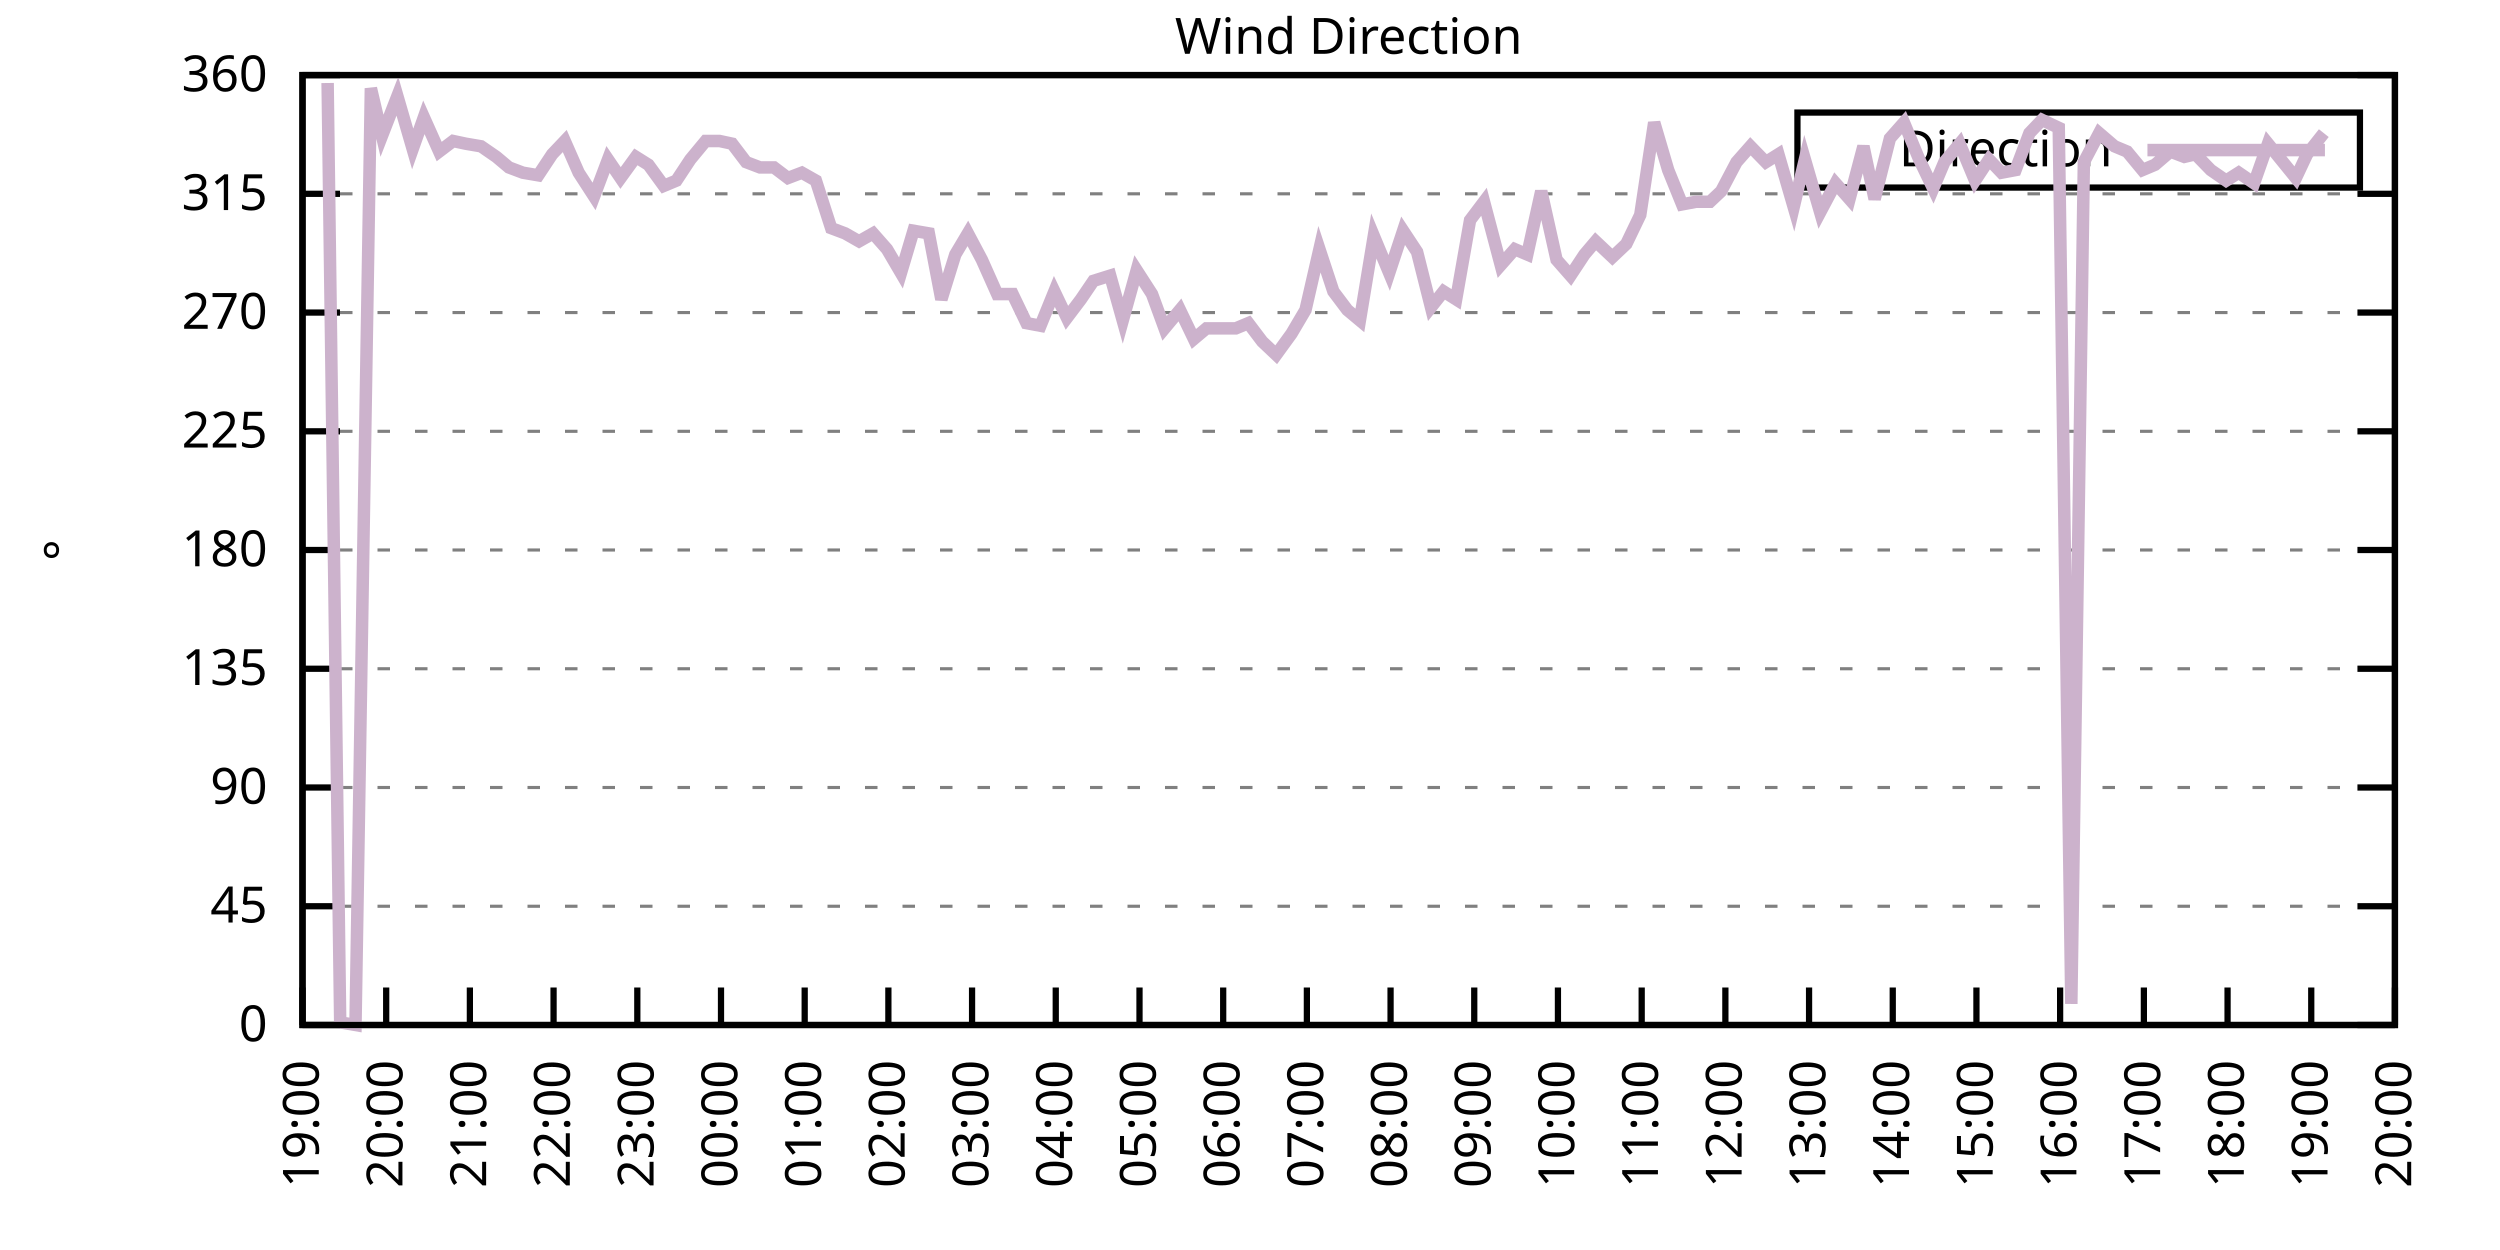
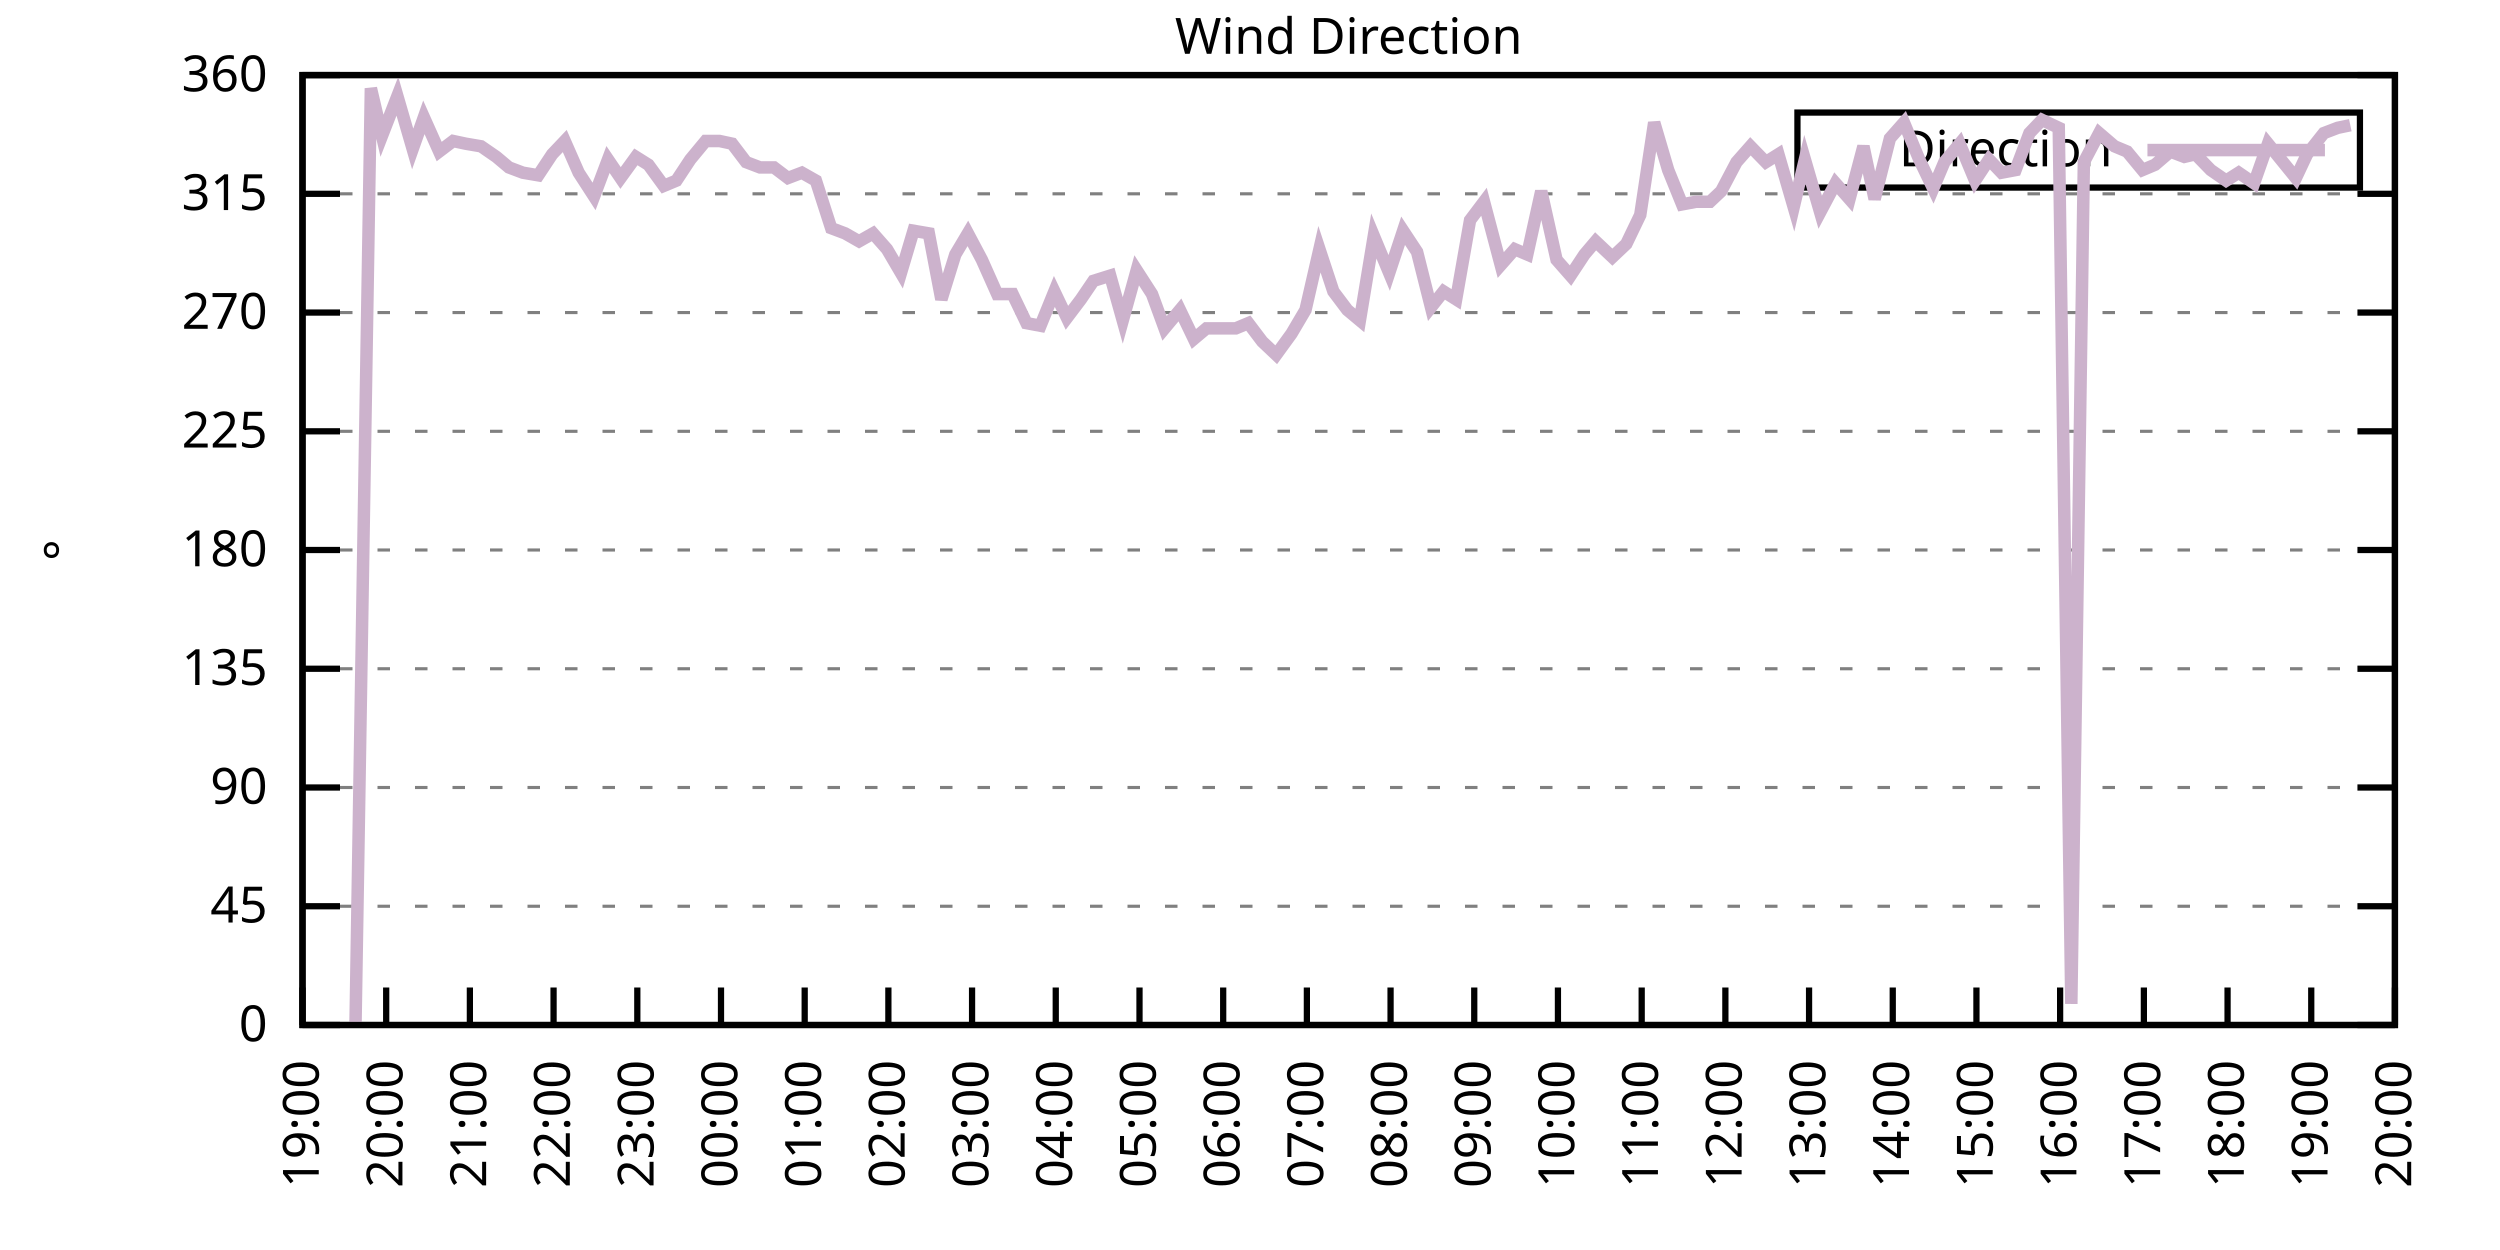
<svg xmlns="http://www.w3.org/2000/svg" xmlns:xlink="http://www.w3.org/1999/xlink" width="400" height="200" viewBox="0 0 400 200">
  <g id="gnuplot_canvas">
    <rect x="0" y="0" width="400" height="200" fill="none" />
    <defs>
      <circle id="gpDot" r="0.5" stroke-width="0.5" stroke="currentColor" />
      <path id="gpPt0" stroke-width="0.333" stroke="currentColor" d="M-1,0 h2 M0,-1 v2" />
      <path id="gpPt1" stroke-width="0.333" stroke="currentColor" d="M-1,-1 L1,1 M1,-1 L-1,1" />
      <path id="gpPt2" stroke-width="0.333" stroke="currentColor" d="M-1,0 L1,0 M0,-1 L0,1 M-1,-1 L1,1 M-1,1 L1,-1" />
      <rect id="gpPt3" stroke-width="0.333" stroke="currentColor" x="-1" y="-1" width="2" height="2" />
      <rect id="gpPt4" stroke-width="0.333" stroke="currentColor" fill="currentColor" x="-1" y="-1" width="2" height="2" />
      <circle id="gpPt5" stroke-width="0.333" stroke="currentColor" cx="0" cy="0" r="1" />
      <use xlink:href="#gpPt5" id="gpPt6" fill="currentColor" stroke="none" />
      <path id="gpPt7" stroke-width="0.333" stroke="currentColor" d="M0,-1.33 L-1.33,0.67 L1.33,0.67 z" />
      <use xlink:href="#gpPt7" id="gpPt8" fill="currentColor" stroke="none" />
      <use xlink:href="#gpPt7" id="gpPt9" stroke="currentColor" transform="rotate(180)" />
      <use xlink:href="#gpPt9" id="gpPt10" fill="currentColor" stroke="none" />
      <use xlink:href="#gpPt3" id="gpPt11" stroke="currentColor" transform="rotate(45)" />
      <use xlink:href="#gpPt11" id="gpPt12" fill="currentColor" stroke="none" />
      <path id="gpPt13" stroke-width="0.333" stroke="currentColor" d="M0,1.330 L1.265,0.411 L0.782,-1.067 L-0.782,-1.076 L-1.265,0.411 z" />
      <use xlink:href="#gpPt13" id="gpPt14" fill="currentColor" stroke="none" />
      <filter id="textbox" filterUnits="objectBoundingBox" x="0" y="0" height="1" width="1">
        <feFlood flood-color="white" flood-opacity="1" result="bgnd" />
        <feComposite in="SourceGraphic" in2="bgnd" operator="atop" />
      </filter>
      <filter id="greybox" filterUnits="objectBoundingBox" x="0" y="0" height="1" width="1">
        <feFlood flood-color="lightgrey" flood-opacity="1" result="grey" />
        <feComposite in="SourceGraphic" in2="grey" operator="atop" />
      </filter>
    </defs>
    <g fill="none" color="white" stroke="currentColor" stroke-width="1.00" stroke-linecap="butt" stroke-linejoin="miter">
</g>
    <g fill="none" color="black" stroke="currentColor" stroke-width="1.00" stroke-linecap="butt" stroke-linejoin="miter">
      <g stroke="none" shape-rendering="crispEdges">
        <polygon fill="rgb(255, 255, 255)" points="48.40,164.00 383.18,164.00 383.18,12.02 48.40,12.02 " />
      </g>
    </g>
    <g fill="none" color="black" stroke="currentColor" stroke-width="1.00" stroke-linecap="butt" stroke-linejoin="miter">
</g>
    <g fill="none" color="black" stroke="black" stroke-width="0.50" stroke-linecap="butt" stroke-linejoin="miter">
</g>
    <g fill="none" color="gray" stroke="currentColor" stroke-width="0.50" stroke-linecap="butt" stroke-linejoin="miter">
      <path stroke="gray" stroke-dasharray="2,4" class="gridline" d="M48.40,164.00 L383.19,164.00  " />
    </g>
    <g fill="none" color="gray" stroke="gray" stroke-width="1.00" stroke-linecap="butt" stroke-linejoin="miter">
</g>
    <g fill="none" color="black" stroke="currentColor" stroke-width="1.00" stroke-linecap="butt" stroke-linejoin="miter">
      <path stroke="black" d="M48.40,164.00 L54.40,164.00 M383.19,164.00 L377.19,164.00  " />
      <g transform="translate(42.80,166.60)" stroke="none" fill="black" font-family="Sans" font-size="8.00" text-anchor="end">
        <text>
          <tspan font-family="Sans"> 0</tspan>
        </text>
      </g>
    </g>
    <g fill="none" color="black" stroke="currentColor" stroke-width="1.00" stroke-linecap="butt" stroke-linejoin="miter">
</g>
    <g fill="none" color="black" stroke="black" stroke-width="0.50" stroke-linecap="butt" stroke-linejoin="miter">
</g>
    <g fill="none" color="gray" stroke="currentColor" stroke-width="0.50" stroke-linecap="butt" stroke-linejoin="miter">
      <path stroke="gray" stroke-dasharray="2,4" class="gridline" d="M48.40,145.00 L383.19,145.00  " />
    </g>
    <g fill="none" color="gray" stroke="gray" stroke-width="1.00" stroke-linecap="butt" stroke-linejoin="miter">
</g>
    <g fill="none" color="black" stroke="currentColor" stroke-width="1.00" stroke-linecap="butt" stroke-linejoin="miter">
      <path stroke="black" d="M48.40,145.00 L54.40,145.00 M383.19,145.00 L377.19,145.00  " />
      <g transform="translate(42.80,147.60)" stroke="none" fill="black" font-family="Sans" font-size="8.00" text-anchor="end">
        <text>
          <tspan font-family="Sans"> 45</tspan>
        </text>
      </g>
    </g>
    <g fill="none" color="black" stroke="currentColor" stroke-width="1.00" stroke-linecap="butt" stroke-linejoin="miter">
</g>
    <g fill="none" color="black" stroke="black" stroke-width="0.50" stroke-linecap="butt" stroke-linejoin="miter">
</g>
    <g fill="none" color="gray" stroke="currentColor" stroke-width="0.50" stroke-linecap="butt" stroke-linejoin="miter">
      <path stroke="gray" stroke-dasharray="2,4" class="gridline" d="M48.40,126.00 L383.19,126.00  " />
    </g>
    <g fill="none" color="gray" stroke="gray" stroke-width="1.00" stroke-linecap="butt" stroke-linejoin="miter">
</g>
    <g fill="none" color="black" stroke="currentColor" stroke-width="1.00" stroke-linecap="butt" stroke-linejoin="miter">
      <path stroke="black" d="M48.40,126.00 L54.40,126.00 M383.19,126.00 L377.19,126.00  " />
      <g transform="translate(42.80,128.60)" stroke="none" fill="black" font-family="Sans" font-size="8.00" text-anchor="end">
        <text>
          <tspan font-family="Sans"> 90</tspan>
        </text>
      </g>
    </g>
    <g fill="none" color="black" stroke="currentColor" stroke-width="1.00" stroke-linecap="butt" stroke-linejoin="miter">
</g>
    <g fill="none" color="black" stroke="black" stroke-width="0.50" stroke-linecap="butt" stroke-linejoin="miter">
</g>
    <g fill="none" color="gray" stroke="currentColor" stroke-width="0.50" stroke-linecap="butt" stroke-linejoin="miter">
      <path stroke="gray" stroke-dasharray="2,4" class="gridline" d="M48.40,107.00 L383.19,107.00  " />
    </g>
    <g fill="none" color="gray" stroke="gray" stroke-width="1.00" stroke-linecap="butt" stroke-linejoin="miter">
</g>
    <g fill="none" color="black" stroke="currentColor" stroke-width="1.00" stroke-linecap="butt" stroke-linejoin="miter">
      <path stroke="black" d="M48.40,107.00 L54.40,107.00 M383.19,107.00 L377.19,107.00  " />
      <g transform="translate(42.80,109.60)" stroke="none" fill="black" font-family="Sans" font-size="8.00" text-anchor="end">
        <text>
          <tspan font-family="Sans"> 135</tspan>
        </text>
      </g>
    </g>
    <g fill="none" color="black" stroke="currentColor" stroke-width="1.00" stroke-linecap="butt" stroke-linejoin="miter">
</g>
    <g fill="none" color="black" stroke="black" stroke-width="0.50" stroke-linecap="butt" stroke-linejoin="miter">
</g>
    <g fill="none" color="gray" stroke="currentColor" stroke-width="0.50" stroke-linecap="butt" stroke-linejoin="miter">
      <path stroke="gray" stroke-dasharray="2,4" class="gridline" d="M48.40,88.00 L383.19,88.00  " />
    </g>
    <g fill="none" color="gray" stroke="gray" stroke-width="1.00" stroke-linecap="butt" stroke-linejoin="miter">
</g>
    <g fill="none" color="black" stroke="currentColor" stroke-width="1.00" stroke-linecap="butt" stroke-linejoin="miter">
      <path stroke="black" d="M48.40,88.00 L54.40,88.00 M383.19,88.00 L377.19,88.00  " />
      <g transform="translate(42.80,90.60)" stroke="none" fill="black" font-family="Sans" font-size="8.00" text-anchor="end">
        <text>
          <tspan font-family="Sans"> 180</tspan>
        </text>
      </g>
    </g>
    <g fill="none" color="black" stroke="currentColor" stroke-width="1.00" stroke-linecap="butt" stroke-linejoin="miter">
</g>
    <g fill="none" color="black" stroke="black" stroke-width="0.50" stroke-linecap="butt" stroke-linejoin="miter">
</g>
    <g fill="none" color="gray" stroke="currentColor" stroke-width="0.50" stroke-linecap="butt" stroke-linejoin="miter">
      <path stroke="gray" stroke-dasharray="2,4" class="gridline" d="M48.40,69.01 L383.19,69.01  " />
    </g>
    <g fill="none" color="gray" stroke="gray" stroke-width="1.00" stroke-linecap="butt" stroke-linejoin="miter">
</g>
    <g fill="none" color="black" stroke="currentColor" stroke-width="1.00" stroke-linecap="butt" stroke-linejoin="miter">
      <path stroke="black" d="M48.40,69.01 L54.40,69.01 M383.19,69.01 L377.19,69.01  " />
      <g transform="translate(42.80,71.61)" stroke="none" fill="black" font-family="Sans" font-size="8.00" text-anchor="end">
        <text>
          <tspan font-family="Sans"> 225</tspan>
        </text>
      </g>
    </g>
    <g fill="none" color="black" stroke="currentColor" stroke-width="1.00" stroke-linecap="butt" stroke-linejoin="miter">
</g>
    <g fill="none" color="black" stroke="black" stroke-width="0.50" stroke-linecap="butt" stroke-linejoin="miter">
</g>
    <g fill="none" color="gray" stroke="currentColor" stroke-width="0.50" stroke-linecap="butt" stroke-linejoin="miter">
      <path stroke="gray" stroke-dasharray="2,4" class="gridline" d="M48.40,50.01 L383.19,50.01  " />
    </g>
    <g fill="none" color="gray" stroke="gray" stroke-width="1.00" stroke-linecap="butt" stroke-linejoin="miter">
</g>
    <g fill="none" color="black" stroke="currentColor" stroke-width="1.00" stroke-linecap="butt" stroke-linejoin="miter">
      <path stroke="black" d="M48.40,50.01 L54.40,50.01 M383.19,50.01 L377.19,50.01  " />
      <g transform="translate(42.80,52.61)" stroke="none" fill="black" font-family="Sans" font-size="8.00" text-anchor="end">
        <text>
          <tspan font-family="Sans"> 270</tspan>
        </text>
      </g>
    </g>
    <g fill="none" color="black" stroke="currentColor" stroke-width="1.00" stroke-linecap="butt" stroke-linejoin="miter">
</g>
    <g fill="none" color="black" stroke="black" stroke-width="0.50" stroke-linecap="butt" stroke-linejoin="miter">
</g>
    <g fill="none" color="gray" stroke="currentColor" stroke-width="0.50" stroke-linecap="butt" stroke-linejoin="miter">
      <path stroke="gray" stroke-dasharray="2,4" class="gridline" d="M48.40,31.01 L383.19,31.01  " />
    </g>
    <g fill="none" color="gray" stroke="gray" stroke-width="1.00" stroke-linecap="butt" stroke-linejoin="miter">
</g>
    <g fill="none" color="black" stroke="currentColor" stroke-width="1.00" stroke-linecap="butt" stroke-linejoin="miter">
      <path stroke="black" d="M48.40,31.01 L54.40,31.01 M383.19,31.01 L377.19,31.01  " />
      <g transform="translate(42.80,33.61)" stroke="none" fill="black" font-family="Sans" font-size="8.00" text-anchor="end">
        <text>
          <tspan font-family="Sans"> 315</tspan>
        </text>
      </g>
    </g>
    <g fill="none" color="black" stroke="currentColor" stroke-width="1.00" stroke-linecap="butt" stroke-linejoin="miter">
</g>
    <g fill="none" color="black" stroke="black" stroke-width="0.50" stroke-linecap="butt" stroke-linejoin="miter">
</g>
    <g fill="none" color="gray" stroke="currentColor" stroke-width="0.50" stroke-linecap="butt" stroke-linejoin="miter">
      <path stroke="gray" stroke-dasharray="2,4" class="gridline" d="M48.40,12.01 L383.19,12.01  " />
    </g>
    <g fill="none" color="gray" stroke="gray" stroke-width="1.00" stroke-linecap="butt" stroke-linejoin="miter">
</g>
    <g fill="none" color="black" stroke="currentColor" stroke-width="1.00" stroke-linecap="butt" stroke-linejoin="miter">
      <path stroke="black" d="M48.40,12.01 L54.40,12.01 M383.19,12.01 L377.19,12.01  " />
      <g transform="translate(42.80,14.61)" stroke="none" fill="black" font-family="Sans" font-size="8.00" text-anchor="end">
        <text>
          <tspan font-family="Sans"> 360</tspan>
        </text>
      </g>
    </g>
    <g fill="none" color="black" stroke="currentColor" stroke-width="1.00" stroke-linecap="butt" stroke-linejoin="miter">
      <path stroke="black" d="M48.40,164.00 L48.40,158.00  " />
      <g transform="translate(51.00,169.60) rotate(270.00)" stroke="none" fill="black" font-family="Sans" font-size="8.00" text-anchor="end">
        <text>
          <tspan font-family="Sans">19:00</tspan>
        </text>
      </g>
    </g>
    <g fill="none" color="black" stroke="currentColor" stroke-width="1.00" stroke-linecap="butt" stroke-linejoin="miter">
      <path stroke="black" d="M61.79,164.00 L61.79,158.00  " />
      <g transform="translate(64.39,169.60) rotate(270.00)" stroke="none" fill="black" font-family="Sans" font-size="8.00" text-anchor="end">
        <text>
          <tspan font-family="Sans">20:00</tspan>
        </text>
      </g>
    </g>
    <g fill="none" color="black" stroke="currentColor" stroke-width="1.00" stroke-linecap="butt" stroke-linejoin="miter">
      <path stroke="black" d="M75.18,164.00 L75.18,158.00  " />
      <g transform="translate(77.78,169.60) rotate(270.00)" stroke="none" fill="black" font-family="Sans" font-size="8.00" text-anchor="end">
        <text>
          <tspan font-family="Sans">21:00</tspan>
        </text>
      </g>
    </g>
    <g fill="none" color="black" stroke="currentColor" stroke-width="1.00" stroke-linecap="butt" stroke-linejoin="miter">
      <path stroke="black" d="M88.57,164.00 L88.57,158.00  " />
      <g transform="translate(91.17,169.60) rotate(270.00)" stroke="none" fill="black" font-family="Sans" font-size="8.00" text-anchor="end">
        <text>
          <tspan font-family="Sans">22:00</tspan>
        </text>
      </g>
    </g>
    <g fill="none" color="black" stroke="currentColor" stroke-width="1.00" stroke-linecap="butt" stroke-linejoin="miter">
      <path stroke="black" d="M101.97,164.00 L101.97,158.00  " />
      <g transform="translate(104.57,169.60) rotate(270.00)" stroke="none" fill="black" font-family="Sans" font-size="8.00" text-anchor="end">
        <text>
          <tspan font-family="Sans">23:00</tspan>
        </text>
      </g>
    </g>
    <g fill="none" color="black" stroke="currentColor" stroke-width="1.00" stroke-linecap="butt" stroke-linejoin="miter">
      <path stroke="black" d="M115.36,164.00 L115.36,158.00  " />
      <g transform="translate(117.96,169.60) rotate(270.00)" stroke="none" fill="black" font-family="Sans" font-size="8.00" text-anchor="end">
        <text>
          <tspan font-family="Sans">00:00</tspan>
        </text>
      </g>
    </g>
    <g fill="none" color="black" stroke="currentColor" stroke-width="1.00" stroke-linecap="butt" stroke-linejoin="miter">
      <path stroke="black" d="M128.75,164.00 L128.75,158.00  " />
      <g transform="translate(131.35,169.60) rotate(270.00)" stroke="none" fill="black" font-family="Sans" font-size="8.00" text-anchor="end">
        <text>
          <tspan font-family="Sans">01:00</tspan>
        </text>
      </g>
    </g>
    <g fill="none" color="black" stroke="currentColor" stroke-width="1.00" stroke-linecap="butt" stroke-linejoin="miter">
      <path stroke="black" d="M142.14,164.00 L142.14,158.00  " />
      <g transform="translate(144.74,169.60) rotate(270.00)" stroke="none" fill="black" font-family="Sans" font-size="8.00" text-anchor="end">
        <text>
          <tspan font-family="Sans">02:00</tspan>
        </text>
      </g>
    </g>
    <g fill="none" color="black" stroke="currentColor" stroke-width="1.00" stroke-linecap="butt" stroke-linejoin="miter">
      <path stroke="black" d="M155.53,164.00 L155.53,158.00  " />
      <g transform="translate(158.13,169.60) rotate(270.00)" stroke="none" fill="black" font-family="Sans" font-size="8.00" text-anchor="end">
        <text>
          <tspan font-family="Sans">03:00</tspan>
        </text>
      </g>
    </g>
    <g fill="none" color="black" stroke="currentColor" stroke-width="1.00" stroke-linecap="butt" stroke-linejoin="miter">
      <path stroke="black" d="M168.92,164.00 L168.92,158.00  " />
      <g transform="translate(171.52,169.60) rotate(270.00)" stroke="none" fill="black" font-family="Sans" font-size="8.00" text-anchor="end">
        <text>
          <tspan font-family="Sans">04:00</tspan>
        </text>
      </g>
    </g>
    <g fill="none" color="black" stroke="currentColor" stroke-width="1.00" stroke-linecap="butt" stroke-linejoin="miter">
      <path stroke="black" d="M182.32,164.00 L182.32,158.00  " />
      <g transform="translate(184.92,169.60) rotate(270.00)" stroke="none" fill="black" font-family="Sans" font-size="8.00" text-anchor="end">
        <text>
          <tspan font-family="Sans">05:00</tspan>
        </text>
      </g>
    </g>
    <g fill="none" color="black" stroke="currentColor" stroke-width="1.00" stroke-linecap="butt" stroke-linejoin="miter">
      <path stroke="black" d="M195.71,164.00 L195.71,158.00  " />
      <g transform="translate(198.31,169.60) rotate(270.00)" stroke="none" fill="black" font-family="Sans" font-size="8.00" text-anchor="end">
        <text>
          <tspan font-family="Sans">06:00</tspan>
        </text>
      </g>
    </g>
    <g fill="none" color="black" stroke="currentColor" stroke-width="1.00" stroke-linecap="butt" stroke-linejoin="miter">
      <path stroke="black" d="M209.10,164.00 L209.10,158.00  " />
      <g transform="translate(211.70,169.60) rotate(270.00)" stroke="none" fill="black" font-family="Sans" font-size="8.00" text-anchor="end">
        <text>
          <tspan font-family="Sans">07:00</tspan>
        </text>
      </g>
    </g>
    <g fill="none" color="black" stroke="currentColor" stroke-width="1.00" stroke-linecap="butt" stroke-linejoin="miter">
      <path stroke="black" d="M222.49,164.00 L222.49,158.00  " />
      <g transform="translate(225.09,169.60) rotate(270.00)" stroke="none" fill="black" font-family="Sans" font-size="8.00" text-anchor="end">
        <text>
          <tspan font-family="Sans">08:00</tspan>
        </text>
      </g>
    </g>
    <g fill="none" color="black" stroke="currentColor" stroke-width="1.00" stroke-linecap="butt" stroke-linejoin="miter">
      <path stroke="black" d="M235.88,164.00 L235.88,158.00  " />
      <g transform="translate(238.48,169.60) rotate(270.00)" stroke="none" fill="black" font-family="Sans" font-size="8.00" text-anchor="end">
        <text>
          <tspan font-family="Sans">09:00</tspan>
        </text>
      </g>
    </g>
    <g fill="none" color="black" stroke="currentColor" stroke-width="1.00" stroke-linecap="butt" stroke-linejoin="miter">
      <path stroke="black" d="M249.27,164.00 L249.27,158.00  " />
      <g transform="translate(251.87,169.60) rotate(270.00)" stroke="none" fill="black" font-family="Sans" font-size="8.00" text-anchor="end">
        <text>
          <tspan font-family="Sans">10:00</tspan>
        </text>
      </g>
    </g>
    <g fill="none" color="black" stroke="currentColor" stroke-width="1.00" stroke-linecap="butt" stroke-linejoin="miter">
      <path stroke="black" d="M262.67,164.00 L262.67,158.00  " />
      <g transform="translate(265.27,169.60) rotate(270.00)" stroke="none" fill="black" font-family="Sans" font-size="8.00" text-anchor="end">
        <text>
          <tspan font-family="Sans">11:00</tspan>
        </text>
      </g>
    </g>
    <g fill="none" color="black" stroke="currentColor" stroke-width="1.00" stroke-linecap="butt" stroke-linejoin="miter">
      <path stroke="black" d="M276.06,164.00 L276.06,158.00  " />
      <g transform="translate(278.66,169.60) rotate(270.00)" stroke="none" fill="black" font-family="Sans" font-size="8.00" text-anchor="end">
        <text>
          <tspan font-family="Sans">12:00</tspan>
        </text>
      </g>
    </g>
    <g fill="none" color="black" stroke="currentColor" stroke-width="1.00" stroke-linecap="butt" stroke-linejoin="miter">
      <path stroke="black" d="M289.45,164.00 L289.45,158.00  " />
      <g transform="translate(292.05,169.60) rotate(270.00)" stroke="none" fill="black" font-family="Sans" font-size="8.00" text-anchor="end">
        <text>
          <tspan font-family="Sans">13:00</tspan>
        </text>
      </g>
    </g>
    <g fill="none" color="black" stroke="currentColor" stroke-width="1.00" stroke-linecap="butt" stroke-linejoin="miter">
      <path stroke="black" d="M302.84,164.00 L302.84,158.00  " />
      <g transform="translate(305.44,169.60) rotate(270.00)" stroke="none" fill="black" font-family="Sans" font-size="8.00" text-anchor="end">
        <text>
          <tspan font-family="Sans">14:00</tspan>
        </text>
      </g>
    </g>
    <g fill="none" color="black" stroke="currentColor" stroke-width="1.00" stroke-linecap="butt" stroke-linejoin="miter">
      <path stroke="black" d="M316.23,164.00 L316.23,158.00  " />
      <g transform="translate(318.83,169.60) rotate(270.00)" stroke="none" fill="black" font-family="Sans" font-size="8.00" text-anchor="end">
        <text>
          <tspan font-family="Sans">15:00</tspan>
        </text>
      </g>
    </g>
    <g fill="none" color="black" stroke="currentColor" stroke-width="1.00" stroke-linecap="butt" stroke-linejoin="miter">
      <path stroke="black" d="M329.62,164.00 L329.62,158.00  " />
      <g transform="translate(332.22,169.60) rotate(270.00)" stroke="none" fill="black" font-family="Sans" font-size="8.00" text-anchor="end">
        <text>
          <tspan font-family="Sans">16:00</tspan>
        </text>
      </g>
    </g>
    <g fill="none" color="black" stroke="currentColor" stroke-width="1.00" stroke-linecap="butt" stroke-linejoin="miter">
      <path stroke="black" d="M343.02,164.00 L343.02,158.00  " />
      <g transform="translate(345.62,169.60) rotate(270.00)" stroke="none" fill="black" font-family="Sans" font-size="8.00" text-anchor="end">
        <text>
          <tspan font-family="Sans">17:00</tspan>
        </text>
      </g>
    </g>
    <g fill="none" color="black" stroke="currentColor" stroke-width="1.00" stroke-linecap="butt" stroke-linejoin="miter">
      <path stroke="black" d="M356.41,164.00 L356.41,158.00  " />
      <g transform="translate(359.01,169.60) rotate(270.00)" stroke="none" fill="black" font-family="Sans" font-size="8.00" text-anchor="end">
        <text>
          <tspan font-family="Sans">18:00</tspan>
        </text>
      </g>
    </g>
    <g fill="none" color="black" stroke="currentColor" stroke-width="1.00" stroke-linecap="butt" stroke-linejoin="miter">
      <path stroke="black" d="M369.80,164.00 L369.80,158.00  " />
      <g transform="translate(372.40,169.60) rotate(270.00)" stroke="none" fill="black" font-family="Sans" font-size="8.00" text-anchor="end">
        <text>
          <tspan font-family="Sans">19:00</tspan>
        </text>
      </g>
    </g>
    <g fill="none" color="black" stroke="currentColor" stroke-width="1.00" stroke-linecap="butt" stroke-linejoin="miter">
      <path stroke="black" d="M383.19,164.00 L383.19,158.00  " />
      <g transform="translate(385.79,169.60) rotate(270.00)" stroke="none" fill="black" font-family="Sans" font-size="8.00" text-anchor="end">
        <text>
          <tspan font-family="Sans">20:00</tspan>
        </text>
      </g>
    </g>
    <g fill="none" color="black" stroke="currentColor" stroke-width="1.00" stroke-linecap="butt" stroke-linejoin="miter">
</g>
    <g fill="none" color="black" stroke="currentColor" stroke-width="1.00" stroke-linecap="butt" stroke-linejoin="miter">
      <path stroke="black" d="M48.40,12.01 L48.40,164.00 L383.19,164.00 L383.19,12.01 L48.40,12.01 Z  " />
    </g>
    <g fill="none" color="black" stroke="currentColor" stroke-width="1.00" stroke-linecap="butt" stroke-linejoin="miter">
</g>
    <g fill="none" color="black" stroke="currentColor" stroke-width="1.00" stroke-linecap="butt" stroke-linejoin="miter">
      <path stroke="black" d="M287.59,30.01 L287.59,18.01 L377.59,18.01 L377.59,30.01 L287.59,30.01 Z  " />
    </g>
    <g id="Wind_direction_plot_1">
      <g fill="none" color="white" stroke="black" stroke-width="2.00" stroke-linecap="butt" stroke-linejoin="miter">
</g>
      <g fill="none" color="black" stroke="currentColor" stroke-width="2.00" stroke-linecap="butt" stroke-linejoin="miter">
        <g transform="translate(337.99,26.61)" stroke="none" fill="black" font-family="Sans" font-size="8.00" text-anchor="end">
          <text>
            <tspan font-family="Sans">Direction</tspan>
          </text>
        </g>
      </g>
      <g fill="none" color="black" stroke="currentColor" stroke-width="2.00" stroke-linecap="butt" stroke-linejoin="miter">
-         <path stroke="rgb(204, 178, 204)" d="M343.59,24.01 L371.99,24.01 M52.42,13.28 L54.43,163.58 L56.88,164.00 L59.34,14.12 L61.12,21.72 L63.58,15.39   L66.03,23.83 L67.82,18.77 L70.27,24.25 L72.50,22.56 L74.51,22.99 L76.97,23.41 L79.42,25.10 L81.43,26.79   L83.66,27.63 L86.12,28.05 L88.35,24.68 L90.36,22.56 L92.59,27.63 L95.05,31.43 L97.28,25.52 L99.29,28.48   L101.74,25.10 L103.75,26.36 L106.21,29.74 L108.22,28.90 L110.45,25.52 L112.90,22.56 L115.13,22.56 L117.14,22.99   L119.38,25.94 L121.61,26.79 L123.84,26.79 L126.07,28.48 L128.30,27.63 L130.54,28.90 L132.99,36.50 L135.22,37.34   L137.45,38.61 L139.69,37.34 L141.92,39.87 L144.15,43.67 L146.16,36.92 L148.61,37.34 L150.62,47.90 L152.85,40.72   L154.86,37.34 L157.10,41.56 L159.55,47.05 L162.01,47.05 L164.24,51.70 L166.47,52.12 L168.70,46.63 L170.71,50.85   L172.94,47.90 L174.95,44.94 L177.63,44.10 L179.64,51.27 L181.87,43.25 L184.32,47.05 L186.33,52.54 L188.79,49.59   L191.02,54.23 L193.03,52.54 L195.26,52.54 L197.72,52.54 L199.73,51.70 L201.96,54.65 L204.19,56.76 L206.64,53.39   L208.88,49.59 L211.11,39.87 L213.34,46.63 L215.57,49.59 L217.58,51.27 L219.81,37.76 L222.27,43.67 L224.50,36.92   L226.73,40.30 L228.96,49.16 L230.97,46.63 L232.98,47.90 L235.21,35.23 L237.44,32.28 L240.12,42.41 L242.36,39.87   L244.36,40.72 L246.60,30.59 L249.05,41.56 L251.28,44.10 L253.51,40.72 L255.30,38.61 L257.98,41.14 L260.21,39.03   L262.44,34.39 L264.67,19.61 L266.91,27.21 L269.14,32.70 L271.37,32.28 L273.60,32.28 L275.39,30.59 L277.84,25.94   L280.07,23.41 L282.53,25.94 L284.54,24.68 L286.99,33.12 L288.78,25.52 L291.23,33.96 L293.69,29.32 L295.92,31.85   L298.15,23.41 L299.94,31.85 L302.39,22.14 L304.63,19.61 L307.08,25.52 L309.31,30.16 L311.10,25.94 L313.55,22.99   L316.01,28.90 L318.24,25.52 L320.25,27.63 L322.48,27.21 L324.71,21.30 L326.72,19.19 L329.40,20.45 L331.41,160.62   L333.42,25.94 L335.87,21.30 L338.33,23.41 L340.34,24.25 L342.79,27.21 L344.80,26.36 L347.26,24.25 L349.49,25.10   L351.27,24.68 L353.73,27.21 L356.18,28.90 L358.19,27.63 L360.65,29.32 L362.88,22.99 L367.34,28.48 L369.13,24.68   L371.81,21.30  " />
+         <path stroke="rgb(204, 178, 204)" d="M343.59,24.01 L371.99,24.01 M56.88,164.00 L59.34,14.12 L61.12,21.72 L63.58,15.39 L66.03,23.83 L67.82,18.77   L70.27,24.25 L72.50,22.56 L74.51,22.99 L76.97,23.41 L79.42,25.10 L81.43,26.79 L83.66,27.63 L86.12,28.05   L88.35,24.68 L90.36,22.56 L92.59,27.63 L95.05,31.43 L97.28,25.52 L99.29,28.48 L101.74,25.10 L103.75,26.36   L106.21,29.74 L108.22,28.90 L110.45,25.52 L112.90,22.56 L115.13,22.56 L117.14,22.99 L119.38,25.94 L121.61,26.79   L123.84,26.79 L126.07,28.48 L128.30,27.63 L130.54,28.90 L132.99,36.50 L135.22,37.34 L137.45,38.61 L139.69,37.34   L141.92,39.87 L144.15,43.67 L146.16,36.92 L148.61,37.34 L150.62,47.90 L152.85,40.72 L154.86,37.34 L157.10,41.56   L159.55,47.05 L162.01,47.05 L164.24,51.70 L166.47,52.12 L168.70,46.63 L170.71,50.85 L172.94,47.90 L174.95,44.94   L177.63,44.10 L179.64,51.27 L181.87,43.25 L184.32,47.05 L186.33,52.54 L188.79,49.59 L191.02,54.23 L193.03,52.54   L195.26,52.54 L197.72,52.54 L199.73,51.70 L201.96,54.65 L204.19,56.76 L206.64,53.39 L208.88,49.59 L211.11,39.87   L213.34,46.63 L215.57,49.59 L217.58,51.27 L219.81,37.76 L222.27,43.67 L224.50,36.92 L226.73,40.30 L228.96,49.16   L230.97,46.63 L232.98,47.90 L235.21,35.23 L237.44,32.28 L240.12,42.41 L242.36,39.87 L244.36,40.72 L246.60,30.59   L249.05,41.56 L251.28,44.10 L253.51,40.72 L255.30,38.61 L257.98,41.14 L260.21,39.03 L262.44,34.39 L264.67,19.61   L266.91,27.21 L269.14,32.70 L271.37,32.28 L273.60,32.28 L275.39,30.59 L277.84,25.94 L280.07,23.41 L282.53,25.94   L284.54,24.68 L286.99,33.12 L288.78,25.52 L291.23,33.96 L293.69,29.32 L295.92,31.85 L298.15,23.41 L299.94,31.85   L302.39,22.14 L304.63,19.61 L307.08,25.52 L309.31,30.16 L311.10,25.94 L313.55,22.99 L316.01,28.90 L318.24,25.52   L320.25,27.63 L322.48,27.21 L324.71,21.30 L326.72,19.19 L329.40,20.45 L331.41,160.62 L333.42,25.94 L335.87,21.30   L338.33,23.41 L340.34,24.25 L342.79,27.21 L344.80,26.36 L347.26,24.25 L349.49,25.10 L351.27,24.68 L353.73,27.21   L356.18,28.90 L358.19,27.63 L360.65,29.32 L362.88,22.99 L367.34,28.48 L369.13,24.68 L371.81,21.30 L374.04,20.45   L376.05,20.03  " />
      </g>
    </g>
    <g fill="none" color="black" stroke="currentColor" stroke-width="2.00" stroke-linecap="butt" stroke-linejoin="miter">
</g>
    <g fill="none" color="black" stroke="black" stroke-width="1.00" stroke-linecap="butt" stroke-linejoin="miter">
</g>
    <g fill="none" color="black" stroke="currentColor" stroke-width="1.00" stroke-linecap="butt" stroke-linejoin="miter">
      <path stroke="black" d="M48.40,12.01 L48.40,164.00 L383.19,164.00 L383.19,12.01 L48.40,12.01 Z  " />
      <g transform="translate(12.80,88.01) rotate(270.00)" stroke="none" fill="black" font-family="Sans" font-size="8.00" text-anchor="middle">
        <text>
          <tspan font-family="Sans">°</tspan>
        </text>
      </g>
    </g>
    <g fill="none" color="black" stroke="currentColor" stroke-width="1.00" stroke-linecap="butt" stroke-linejoin="miter">
</g>
    <g fill="none" color="black" stroke="currentColor" stroke-width="1.00" stroke-linecap="butt" stroke-linejoin="miter">
      <g transform="translate(215.79,8.61)" stroke="none" fill="black" font-family="Sans" font-size="8.00" text-anchor="middle">
        <text>
          <tspan font-family="Sans">Wind Direction</tspan>
        </text>
      </g>
    </g>
    <g fill="none" color="black" stroke="currentColor" stroke-width="1.00" stroke-linecap="butt" stroke-linejoin="miter">
</g>
  </g>
</svg>
